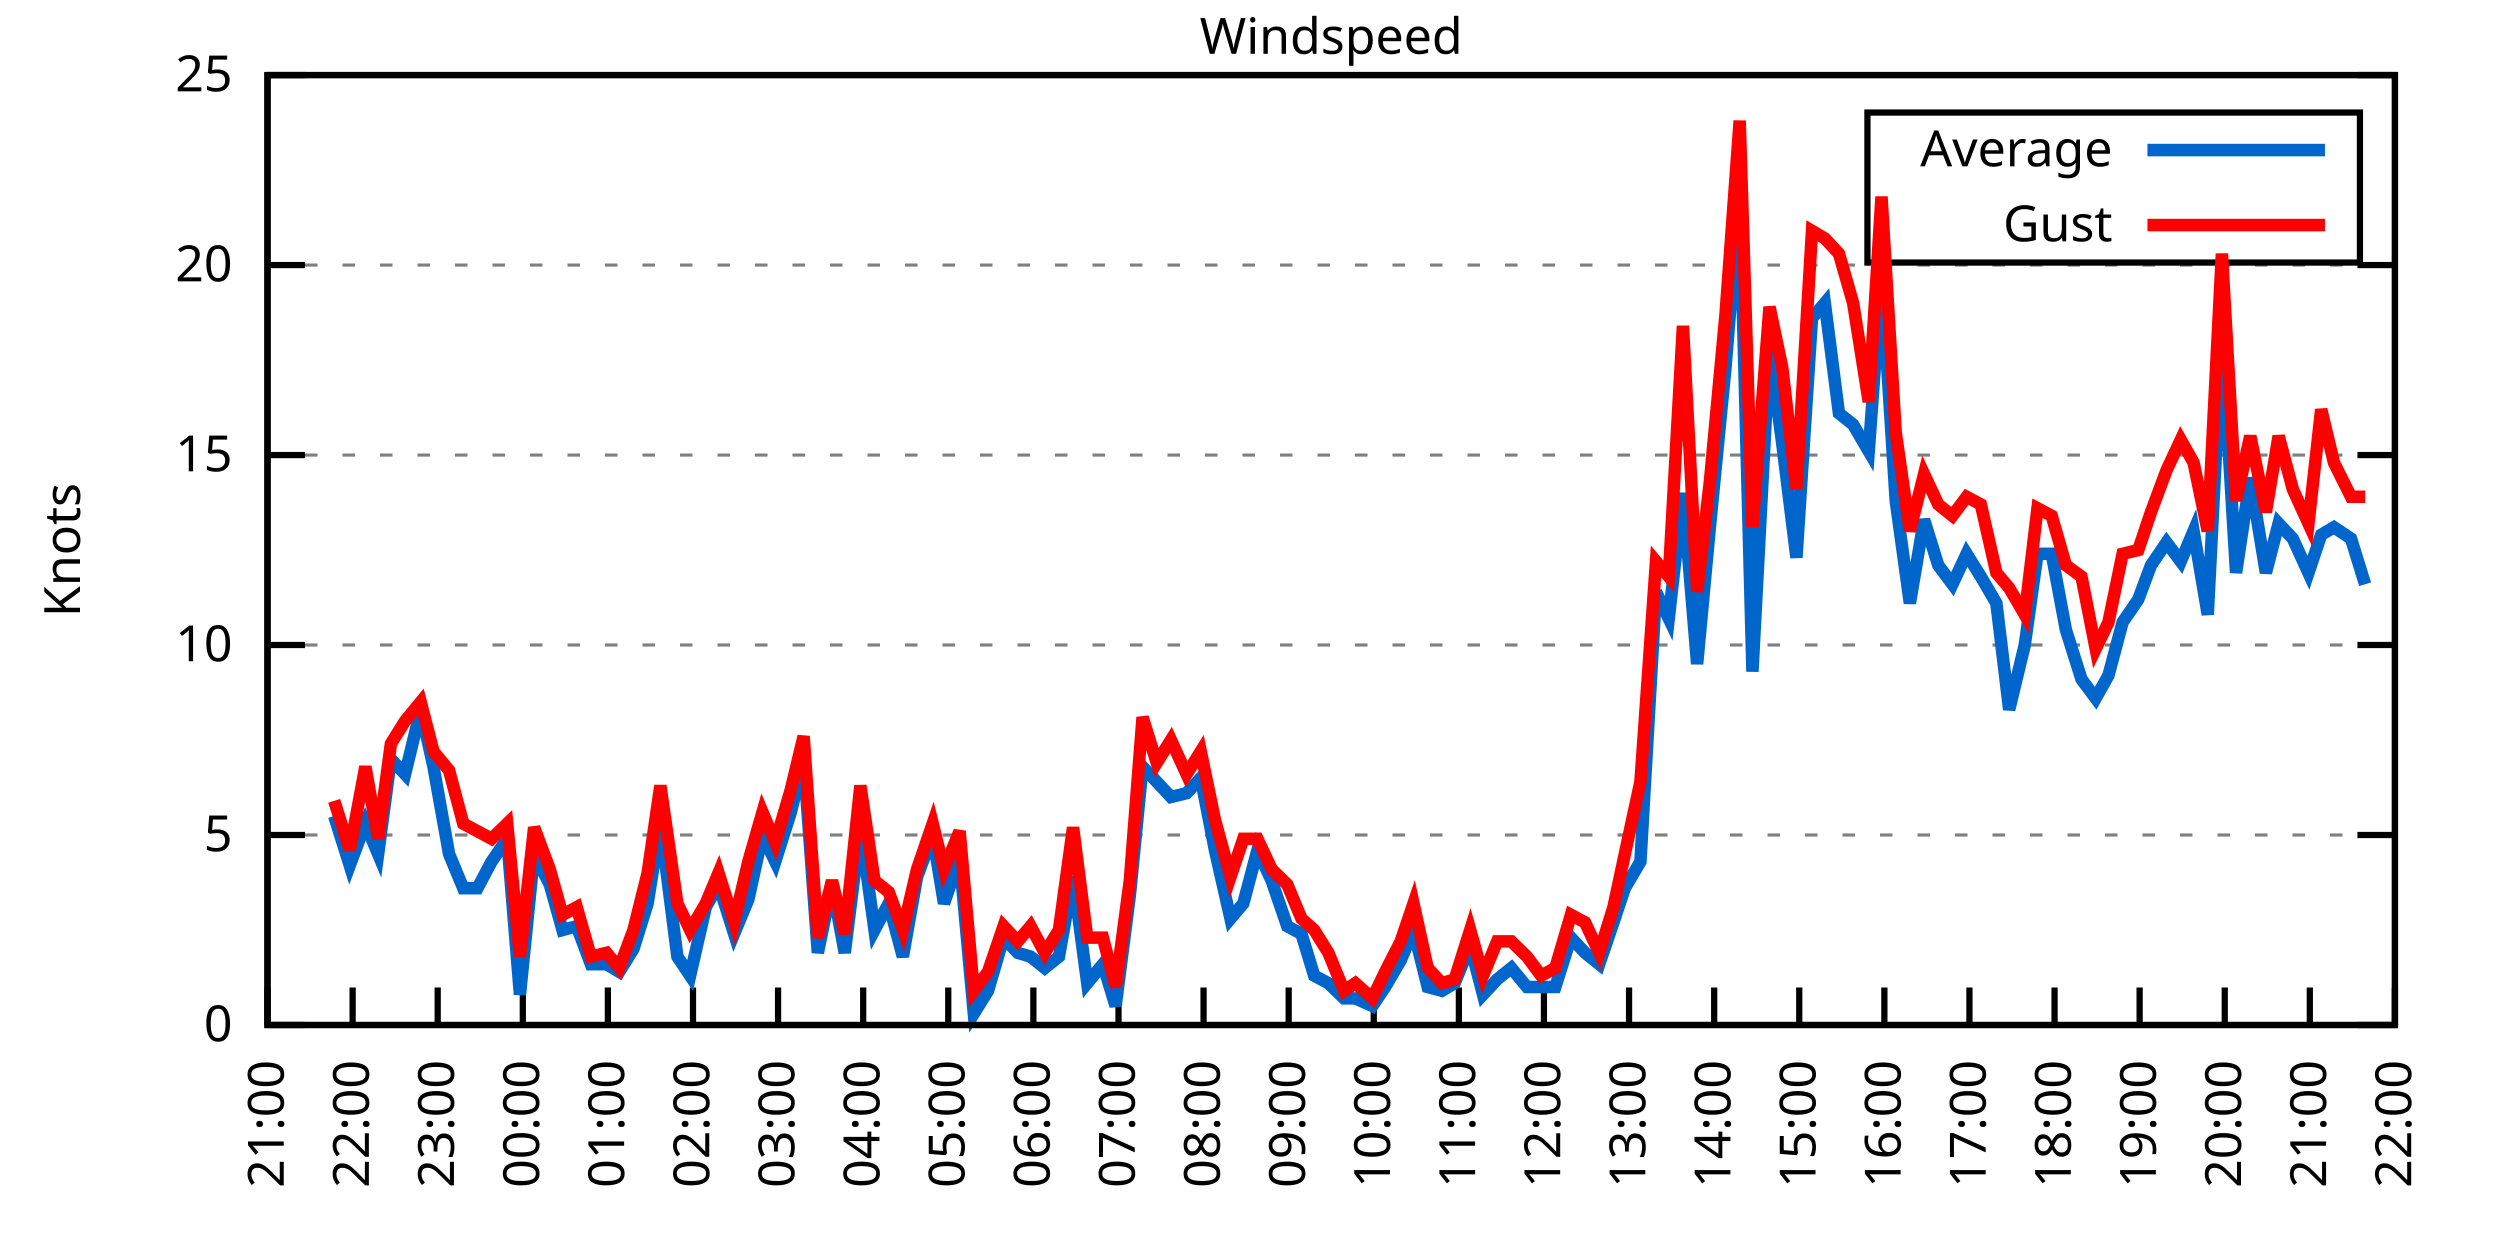
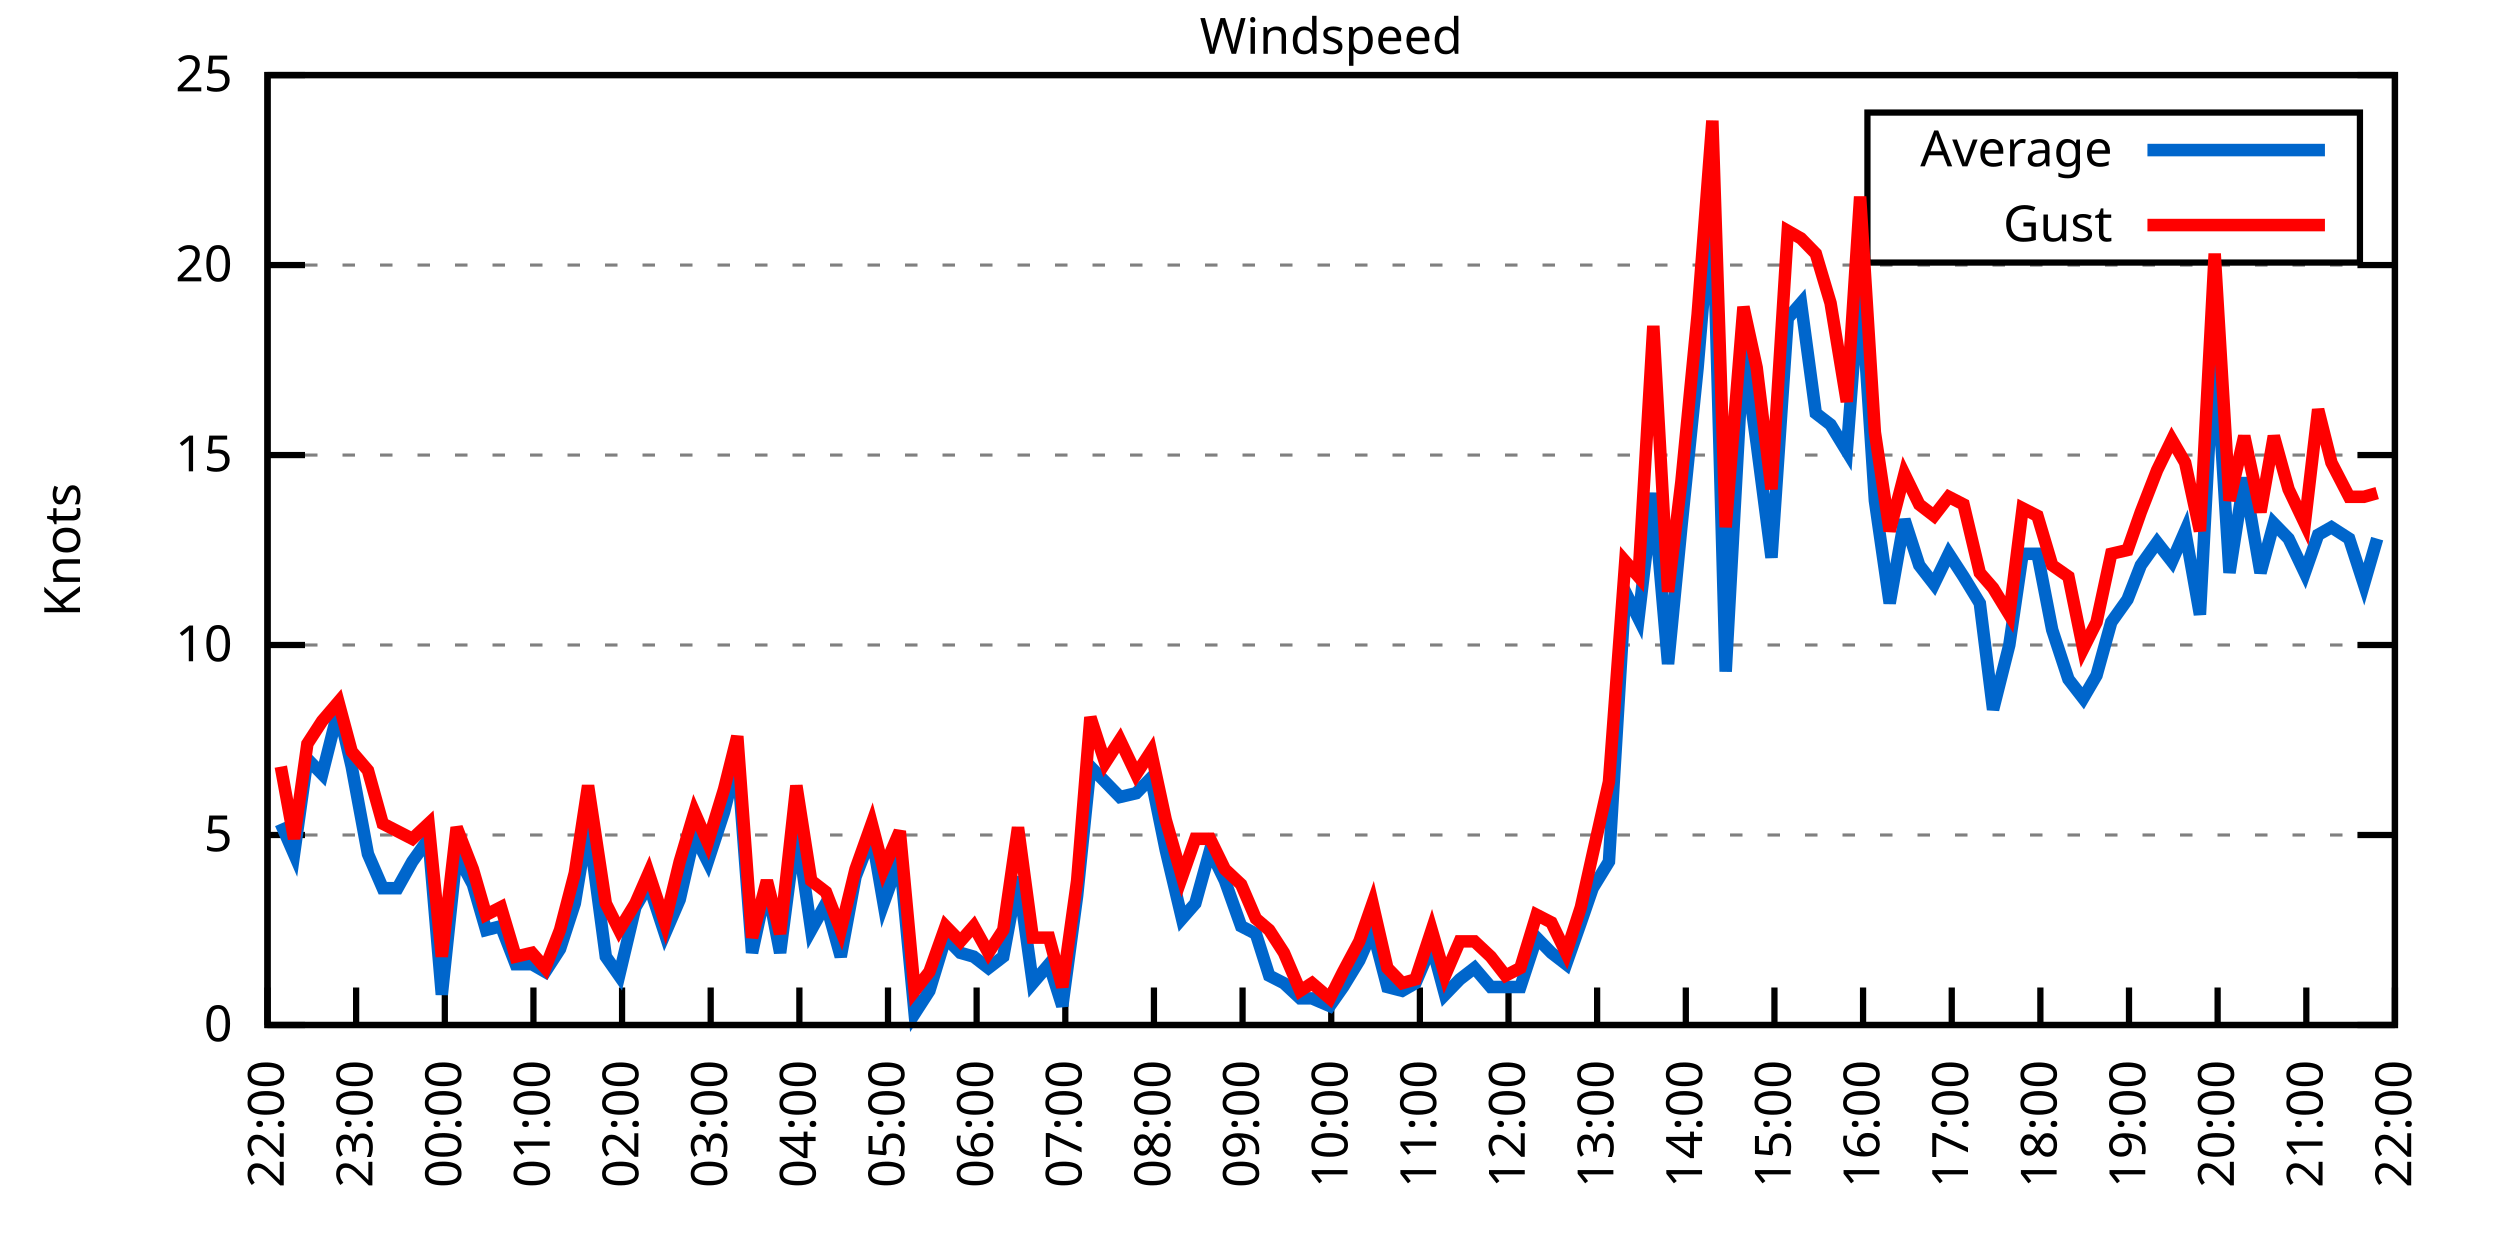
<svg xmlns="http://www.w3.org/2000/svg" xmlns:xlink="http://www.w3.org/1999/xlink" width="400" height="200" viewBox="0 0 400 200">
  <g id="gnuplot_canvas">
    <rect x="0" y="0" width="400" height="200" fill="none" />
    <defs>
      <circle id="gpDot" r="0.5" stroke-width="0.5" stroke="currentColor" />
      <path id="gpPt0" stroke-width="0.333" stroke="currentColor" d="M-1,0 h2 M0,-1 v2" />
      <path id="gpPt1" stroke-width="0.333" stroke="currentColor" d="M-1,-1 L1,1 M1,-1 L-1,1" />
      <path id="gpPt2" stroke-width="0.333" stroke="currentColor" d="M-1,0 L1,0 M0,-1 L0,1 M-1,-1 L1,1 M-1,1 L1,-1" />
      <rect id="gpPt3" stroke-width="0.333" stroke="currentColor" x="-1" y="-1" width="2" height="2" />
      <rect id="gpPt4" stroke-width="0.333" stroke="currentColor" fill="currentColor" x="-1" y="-1" width="2" height="2" />
      <circle id="gpPt5" stroke-width="0.333" stroke="currentColor" cx="0" cy="0" r="1" />
      <use xlink:href="#gpPt5" id="gpPt6" fill="currentColor" stroke="none" />
      <path id="gpPt7" stroke-width="0.333" stroke="currentColor" d="M0,-1.33 L-1.33,0.67 L1.33,0.67 z" />
      <use xlink:href="#gpPt7" id="gpPt8" fill="currentColor" stroke="none" />
      <use xlink:href="#gpPt7" id="gpPt9" stroke="currentColor" transform="rotate(180)" />
      <use xlink:href="#gpPt9" id="gpPt10" fill="currentColor" stroke="none" />
      <use xlink:href="#gpPt3" id="gpPt11" stroke="currentColor" transform="rotate(45)" />
      <use xlink:href="#gpPt11" id="gpPt12" fill="currentColor" stroke="none" />
      <path id="gpPt13" stroke-width="0.333" stroke="currentColor" d="M0,1.330 L1.265,0.411 L0.782,-1.067 L-0.782,-1.076 L-1.265,0.411 z" />
      <use xlink:href="#gpPt13" id="gpPt14" fill="currentColor" stroke="none" />
      <filter id="textbox" filterUnits="objectBoundingBox" x="0" y="0" height="1" width="1">
        <feFlood flood-color="white" flood-opacity="1" result="bgnd" />
        <feComposite in="SourceGraphic" in2="bgnd" operator="atop" />
      </filter>
      <filter id="greybox" filterUnits="objectBoundingBox" x="0" y="0" height="1" width="1">
        <feFlood flood-color="lightgrey" flood-opacity="1" result="grey" />
        <feComposite in="SourceGraphic" in2="grey" operator="atop" />
      </filter>
    </defs>
    <g fill="none" color="white" stroke="currentColor" stroke-width="1.00" stroke-linecap="butt" stroke-linejoin="miter">
</g>
    <g fill="none" color="black" stroke="currentColor" stroke-width="1.00" stroke-linecap="butt" stroke-linejoin="miter">
      <g stroke="none" shape-rendering="crispEdges">
        <polygon fill="rgb(255, 255, 255)" points="42.80,164.00 383.18,164.00 383.18,12.02 42.80,12.02 " />
      </g>
    </g>
    <g fill="none" color="black" stroke="currentColor" stroke-width="1.00" stroke-linecap="butt" stroke-linejoin="miter">
</g>
    <g fill="none" color="black" stroke="black" stroke-width="0.50" stroke-linecap="butt" stroke-linejoin="miter">
</g>
    <g fill="none" color="gray" stroke="currentColor" stroke-width="0.50" stroke-linecap="butt" stroke-linejoin="miter">
      <path stroke="gray" stroke-dasharray="2,4" class="gridline" d="M42.80,164.00 L383.19,164.00  " />
    </g>
    <g fill="none" color="gray" stroke="gray" stroke-width="1.00" stroke-linecap="butt" stroke-linejoin="miter">
</g>
    <g fill="none" color="black" stroke="currentColor" stroke-width="1.00" stroke-linecap="butt" stroke-linejoin="miter">
      <path stroke="black" d="M42.80,164.00 L48.80,164.00 M383.19,164.00 L377.19,164.00  " />
      <g transform="translate(37.20,166.60)" stroke="none" fill="black" font-family="Sans" font-size="8.00" text-anchor="end">
        <text>
          <tspan font-family="Sans"> 0</tspan>
        </text>
      </g>
    </g>
    <g fill="none" color="black" stroke="currentColor" stroke-width="1.00" stroke-linecap="butt" stroke-linejoin="miter">
</g>
    <g fill="none" color="black" stroke="black" stroke-width="0.50" stroke-linecap="butt" stroke-linejoin="miter">
</g>
    <g fill="none" color="gray" stroke="currentColor" stroke-width="0.50" stroke-linecap="butt" stroke-linejoin="miter">
      <path stroke="gray" stroke-dasharray="2,4" class="gridline" d="M42.80,133.60 L383.19,133.60  " />
    </g>
    <g fill="none" color="gray" stroke="gray" stroke-width="1.00" stroke-linecap="butt" stroke-linejoin="miter">
</g>
    <g fill="none" color="black" stroke="currentColor" stroke-width="1.00" stroke-linecap="butt" stroke-linejoin="miter">
      <path stroke="black" d="M42.80,133.60 L48.80,133.60 M383.19,133.60 L377.19,133.60  " />
      <g transform="translate(37.20,136.20)" stroke="none" fill="black" font-family="Sans" font-size="8.00" text-anchor="end">
        <text>
          <tspan font-family="Sans"> 5</tspan>
        </text>
      </g>
    </g>
    <g fill="none" color="black" stroke="currentColor" stroke-width="1.00" stroke-linecap="butt" stroke-linejoin="miter">
</g>
    <g fill="none" color="black" stroke="black" stroke-width="0.50" stroke-linecap="butt" stroke-linejoin="miter">
</g>
    <g fill="none" color="gray" stroke="currentColor" stroke-width="0.50" stroke-linecap="butt" stroke-linejoin="miter">
      <path stroke="gray" stroke-dasharray="2,4" class="gridline" d="M42.80,103.20 L383.19,103.20  " />
    </g>
    <g fill="none" color="gray" stroke="gray" stroke-width="1.00" stroke-linecap="butt" stroke-linejoin="miter">
</g>
    <g fill="none" color="black" stroke="currentColor" stroke-width="1.00" stroke-linecap="butt" stroke-linejoin="miter">
      <path stroke="black" d="M42.80,103.20 L48.80,103.20 M383.19,103.20 L377.19,103.20  " />
      <g transform="translate(37.20,105.80)" stroke="none" fill="black" font-family="Sans" font-size="8.00" text-anchor="end">
        <text>
          <tspan font-family="Sans"> 10</tspan>
        </text>
      </g>
    </g>
    <g fill="none" color="black" stroke="currentColor" stroke-width="1.00" stroke-linecap="butt" stroke-linejoin="miter">
</g>
    <g fill="none" color="black" stroke="black" stroke-width="0.50" stroke-linecap="butt" stroke-linejoin="miter">
</g>
    <g fill="none" color="gray" stroke="currentColor" stroke-width="0.50" stroke-linecap="butt" stroke-linejoin="miter">
      <path stroke="gray" stroke-dasharray="2,4" class="gridline" d="M42.80,72.81 L383.19,72.81  " />
    </g>
    <g fill="none" color="gray" stroke="gray" stroke-width="1.00" stroke-linecap="butt" stroke-linejoin="miter">
</g>
    <g fill="none" color="black" stroke="currentColor" stroke-width="1.00" stroke-linecap="butt" stroke-linejoin="miter">
      <path stroke="black" d="M42.80,72.81 L48.80,72.81 M383.19,72.81 L377.19,72.81  " />
      <g transform="translate(37.20,75.41)" stroke="none" fill="black" font-family="Sans" font-size="8.00" text-anchor="end">
        <text>
          <tspan font-family="Sans"> 15</tspan>
        </text>
      </g>
    </g>
    <g fill="none" color="black" stroke="currentColor" stroke-width="1.00" stroke-linecap="butt" stroke-linejoin="miter">
</g>
    <g fill="none" color="black" stroke="black" stroke-width="0.50" stroke-linecap="butt" stroke-linejoin="miter">
</g>
    <g fill="none" color="gray" stroke="currentColor" stroke-width="0.50" stroke-linecap="butt" stroke-linejoin="miter">
      <path stroke="gray" stroke-dasharray="2,4" class="gridline" d="M42.80,42.41 L383.19,42.41  " />
    </g>
    <g fill="none" color="gray" stroke="gray" stroke-width="1.00" stroke-linecap="butt" stroke-linejoin="miter">
</g>
    <g fill="none" color="black" stroke="currentColor" stroke-width="1.00" stroke-linecap="butt" stroke-linejoin="miter">
      <path stroke="black" d="M42.80,42.41 L48.80,42.41 M383.19,42.41 L377.19,42.41  " />
      <g transform="translate(37.20,45.01)" stroke="none" fill="black" font-family="Sans" font-size="8.00" text-anchor="end">
        <text>
          <tspan font-family="Sans"> 20</tspan>
        </text>
      </g>
    </g>
    <g fill="none" color="black" stroke="currentColor" stroke-width="1.00" stroke-linecap="butt" stroke-linejoin="miter">
</g>
    <g fill="none" color="black" stroke="black" stroke-width="0.50" stroke-linecap="butt" stroke-linejoin="miter">
</g>
    <g fill="none" color="gray" stroke="currentColor" stroke-width="0.50" stroke-linecap="butt" stroke-linejoin="miter">
      <path stroke="gray" stroke-dasharray="2,4" class="gridline" d="M42.80,12.01 L383.19,12.01  " />
    </g>
    <g fill="none" color="gray" stroke="gray" stroke-width="1.00" stroke-linecap="butt" stroke-linejoin="miter">
</g>
    <g fill="none" color="black" stroke="currentColor" stroke-width="1.00" stroke-linecap="butt" stroke-linejoin="miter">
      <path stroke="black" d="M42.80,12.01 L48.80,12.01 M383.19,12.01 L377.19,12.01  " />
      <g transform="translate(37.20,14.61)" stroke="none" fill="black" font-family="Sans" font-size="8.00" text-anchor="end">
        <text>
          <tspan font-family="Sans"> 25</tspan>
        </text>
      </g>
    </g>
    <g fill="none" color="black" stroke="currentColor" stroke-width="1.00" stroke-linecap="butt" stroke-linejoin="miter">
      <path stroke="black" d="M42.80,164.00 L42.80,158.00  " />
      <g transform="translate(45.40,169.60) rotate(270.00)" stroke="none" fill="black" font-family="Sans" font-size="8.00" text-anchor="end">
        <text>
-           <tspan font-family="Sans">21:00</tspan>
-         </text>
-       </g>
-     </g>
-     <g fill="none" color="black" stroke="currentColor" stroke-width="1.00" stroke-linecap="butt" stroke-linejoin="miter">
-       <path stroke="black" d="M56.42,164.00 L56.42,158.00  " />
-       <g transform="translate(59.02,169.60) rotate(270.00)" stroke="none" fill="black" font-family="Sans" font-size="8.00" text-anchor="end">
-         <text>
          <tspan font-family="Sans">22:00</tspan>
        </text>
      </g>
    </g>
    <g fill="none" color="black" stroke="currentColor" stroke-width="1.00" stroke-linecap="butt" stroke-linejoin="miter">
-       <path stroke="black" d="M70.03,164.00 L70.03,158.00  " />
-       <g transform="translate(72.63,169.60) rotate(270.00)" stroke="none" fill="black" font-family="Sans" font-size="8.00" text-anchor="end">
+       <path stroke="black" d="M56.98,164.00 L56.98,158.00  " />
+       <g transform="translate(59.58,169.60) rotate(270.00)" stroke="none" fill="black" font-family="Sans" font-size="8.00" text-anchor="end">
        <text>
          <tspan font-family="Sans">23:00</tspan>
        </text>
      </g>
    </g>
    <g fill="none" color="black" stroke="currentColor" stroke-width="1.00" stroke-linecap="butt" stroke-linejoin="miter">
-       <path stroke="black" d="M83.65,164.00 L83.65,158.00  " />
-       <g transform="translate(86.25,169.60) rotate(270.00)" stroke="none" fill="black" font-family="Sans" font-size="8.00" text-anchor="end">
+       <path stroke="black" d="M71.17,164.00 L71.17,158.00  " />
+       <g transform="translate(73.77,169.60) rotate(270.00)" stroke="none" fill="black" font-family="Sans" font-size="8.00" text-anchor="end">
        <text>
          <tspan font-family="Sans">00:00</tspan>
        </text>
      </g>
    </g>
    <g fill="none" color="black" stroke="currentColor" stroke-width="1.00" stroke-linecap="butt" stroke-linejoin="miter">
-       <path stroke="black" d="M97.26,164.00 L97.26,158.00  " />
-       <g transform="translate(99.86,169.60) rotate(270.00)" stroke="none" fill="black" font-family="Sans" font-size="8.00" text-anchor="end">
+       <path stroke="black" d="M85.35,164.00 L85.35,158.00  " />
+       <g transform="translate(87.95,169.60) rotate(270.00)" stroke="none" fill="black" font-family="Sans" font-size="8.00" text-anchor="end">
        <text>
          <tspan font-family="Sans">01:00</tspan>
        </text>
      </g>
    </g>
    <g fill="none" color="black" stroke="currentColor" stroke-width="1.00" stroke-linecap="butt" stroke-linejoin="miter">
-       <path stroke="black" d="M110.88,164.00 L110.88,158.00  " />
-       <g transform="translate(113.48,169.60) rotate(270.00)" stroke="none" fill="black" font-family="Sans" font-size="8.00" text-anchor="end">
+       <path stroke="black" d="M99.53,164.00 L99.53,158.00  " />
+       <g transform="translate(102.13,169.60) rotate(270.00)" stroke="none" fill="black" font-family="Sans" font-size="8.00" text-anchor="end">
        <text>
          <tspan font-family="Sans">02:00</tspan>
        </text>
      </g>
    </g>
    <g fill="none" color="black" stroke="currentColor" stroke-width="1.00" stroke-linecap="butt" stroke-linejoin="miter">
-       <path stroke="black" d="M124.49,164.00 L124.49,158.00  " />
-       <g transform="translate(127.09,169.60) rotate(270.00)" stroke="none" fill="black" font-family="Sans" font-size="8.00" text-anchor="end">
+       <path stroke="black" d="M113.71,164.00 L113.71,158.00  " />
+       <g transform="translate(116.31,169.60) rotate(270.00)" stroke="none" fill="black" font-family="Sans" font-size="8.00" text-anchor="end">
        <text>
          <tspan font-family="Sans">03:00</tspan>
        </text>
      </g>
    </g>
    <g fill="none" color="black" stroke="currentColor" stroke-width="1.00" stroke-linecap="butt" stroke-linejoin="miter">
-       <path stroke="black" d="M138.11,164.00 L138.11,158.00  " />
-       <g transform="translate(140.71,169.60) rotate(270.00)" stroke="none" fill="black" font-family="Sans" font-size="8.00" text-anchor="end">
+       <path stroke="black" d="M127.90,164.00 L127.90,158.00  " />
+       <g transform="translate(130.50,169.60) rotate(270.00)" stroke="none" fill="black" font-family="Sans" font-size="8.00" text-anchor="end">
        <text>
          <tspan font-family="Sans">04:00</tspan>
        </text>
      </g>
    </g>
    <g fill="none" color="black" stroke="currentColor" stroke-width="1.00" stroke-linecap="butt" stroke-linejoin="miter">
-       <path stroke="black" d="M151.72,164.00 L151.72,158.00  " />
-       <g transform="translate(154.32,169.60) rotate(270.00)" stroke="none" fill="black" font-family="Sans" font-size="8.00" text-anchor="end">
+       <path stroke="black" d="M142.08,164.00 L142.08,158.00  " />
+       <g transform="translate(144.68,169.60) rotate(270.00)" stroke="none" fill="black" font-family="Sans" font-size="8.00" text-anchor="end">
        <text>
          <tspan font-family="Sans">05:00</tspan>
        </text>
      </g>
    </g>
    <g fill="none" color="black" stroke="currentColor" stroke-width="1.00" stroke-linecap="butt" stroke-linejoin="miter">
-       <path stroke="black" d="M165.34,164.00 L165.34,158.00  " />
-       <g transform="translate(167.94,169.60) rotate(270.00)" stroke="none" fill="black" font-family="Sans" font-size="8.00" text-anchor="end">
+       <path stroke="black" d="M156.26,164.00 L156.26,158.00  " />
+       <g transform="translate(158.86,169.60) rotate(270.00)" stroke="none" fill="black" font-family="Sans" font-size="8.00" text-anchor="end">
        <text>
          <tspan font-family="Sans">06:00</tspan>
        </text>
      </g>
    </g>
    <g fill="none" color="black" stroke="currentColor" stroke-width="1.00" stroke-linecap="butt" stroke-linejoin="miter">
-       <path stroke="black" d="M178.96,164.00 L178.96,158.00  " />
-       <g transform="translate(181.56,169.60) rotate(270.00)" stroke="none" fill="black" font-family="Sans" font-size="8.00" text-anchor="end">
+       <path stroke="black" d="M170.45,164.00 L170.45,158.00  " />
+       <g transform="translate(173.05,169.60) rotate(270.00)" stroke="none" fill="black" font-family="Sans" font-size="8.00" text-anchor="end">
        <text>
          <tspan font-family="Sans">07:00</tspan>
        </text>
      </g>
    </g>
    <g fill="none" color="black" stroke="currentColor" stroke-width="1.00" stroke-linecap="butt" stroke-linejoin="miter">
-       <path stroke="black" d="M192.57,164.00 L192.57,158.00  " />
-       <g transform="translate(195.17,169.60) rotate(270.00)" stroke="none" fill="black" font-family="Sans" font-size="8.00" text-anchor="end">
+       <path stroke="black" d="M184.63,164.00 L184.63,158.00  " />
+       <g transform="translate(187.23,169.60) rotate(270.00)" stroke="none" fill="black" font-family="Sans" font-size="8.00" text-anchor="end">
        <text>
          <tspan font-family="Sans">08:00</tspan>
        </text>
      </g>
    </g>
    <g fill="none" color="black" stroke="currentColor" stroke-width="1.00" stroke-linecap="butt" stroke-linejoin="miter">
-       <path stroke="black" d="M206.19,164.00 L206.19,158.00  " />
-       <g transform="translate(208.79,169.60) rotate(270.00)" stroke="none" fill="black" font-family="Sans" font-size="8.00" text-anchor="end">
+       <path stroke="black" d="M198.81,164.00 L198.81,158.00  " />
+       <g transform="translate(201.41,169.60) rotate(270.00)" stroke="none" fill="black" font-family="Sans" font-size="8.00" text-anchor="end">
        <text>
          <tspan font-family="Sans">09:00</tspan>
        </text>
      </g>
    </g>
    <g fill="none" color="black" stroke="currentColor" stroke-width="1.00" stroke-linecap="butt" stroke-linejoin="miter">
-       <path stroke="black" d="M219.80,164.00 L219.80,158.00  " />
-       <g transform="translate(222.40,169.60) rotate(270.00)" stroke="none" fill="black" font-family="Sans" font-size="8.00" text-anchor="end">
+       <path stroke="black" d="M213.00,164.00 L213.00,158.00  " />
+       <g transform="translate(215.60,169.60) rotate(270.00)" stroke="none" fill="black" font-family="Sans" font-size="8.00" text-anchor="end">
        <text>
          <tspan font-family="Sans">10:00</tspan>
        </text>
      </g>
    </g>
    <g fill="none" color="black" stroke="currentColor" stroke-width="1.00" stroke-linecap="butt" stroke-linejoin="miter">
-       <path stroke="black" d="M233.42,164.00 L233.42,158.00  " />
-       <g transform="translate(236.02,169.60) rotate(270.00)" stroke="none" fill="black" font-family="Sans" font-size="8.00" text-anchor="end">
+       <path stroke="black" d="M227.18,164.00 L227.18,158.00  " />
+       <g transform="translate(229.78,169.60) rotate(270.00)" stroke="none" fill="black" font-family="Sans" font-size="8.00" text-anchor="end">
        <text>
          <tspan font-family="Sans">11:00</tspan>
        </text>
      </g>
    </g>
    <g fill="none" color="black" stroke="currentColor" stroke-width="1.00" stroke-linecap="butt" stroke-linejoin="miter">
-       <path stroke="black" d="M247.03,164.00 L247.03,158.00  " />
-       <g transform="translate(249.63,169.60) rotate(270.00)" stroke="none" fill="black" font-family="Sans" font-size="8.00" text-anchor="end">
+       <path stroke="black" d="M241.36,164.00 L241.36,158.00  " />
+       <g transform="translate(243.96,169.60) rotate(270.00)" stroke="none" fill="black" font-family="Sans" font-size="8.00" text-anchor="end">
        <text>
          <tspan font-family="Sans">12:00</tspan>
        </text>
      </g>
    </g>
    <g fill="none" color="black" stroke="currentColor" stroke-width="1.00" stroke-linecap="butt" stroke-linejoin="miter">
-       <path stroke="black" d="M260.65,164.00 L260.65,158.00  " />
-       <g transform="translate(263.25,169.60) rotate(270.00)" stroke="none" fill="black" font-family="Sans" font-size="8.00" text-anchor="end">
+       <path stroke="black" d="M255.54,164.00 L255.54,158.00  " />
+       <g transform="translate(258.14,169.60) rotate(270.00)" stroke="none" fill="black" font-family="Sans" font-size="8.00" text-anchor="end">
        <text>
          <tspan font-family="Sans">13:00</tspan>
        </text>
      </g>
    </g>
    <g fill="none" color="black" stroke="currentColor" stroke-width="1.00" stroke-linecap="butt" stroke-linejoin="miter">
-       <path stroke="black" d="M274.27,164.00 L274.27,158.00  " />
-       <g transform="translate(276.87,169.60) rotate(270.00)" stroke="none" fill="black" font-family="Sans" font-size="8.00" text-anchor="end">
+       <path stroke="black" d="M269.73,164.00 L269.73,158.00  " />
+       <g transform="translate(272.33,169.60) rotate(270.00)" stroke="none" fill="black" font-family="Sans" font-size="8.00" text-anchor="end">
        <text>
          <tspan font-family="Sans">14:00</tspan>
        </text>
      </g>
    </g>
    <g fill="none" color="black" stroke="currentColor" stroke-width="1.00" stroke-linecap="butt" stroke-linejoin="miter">
-       <path stroke="black" d="M287.88,164.00 L287.88,158.00  " />
-       <g transform="translate(290.48,169.60) rotate(270.00)" stroke="none" fill="black" font-family="Sans" font-size="8.00" text-anchor="end">
+       <path stroke="black" d="M283.91,164.00 L283.91,158.00  " />
+       <g transform="translate(286.51,169.60) rotate(270.00)" stroke="none" fill="black" font-family="Sans" font-size="8.00" text-anchor="end">
        <text>
          <tspan font-family="Sans">15:00</tspan>
        </text>
      </g>
    </g>
    <g fill="none" color="black" stroke="currentColor" stroke-width="1.00" stroke-linecap="butt" stroke-linejoin="miter">
-       <path stroke="black" d="M301.50,164.00 L301.50,158.00  " />
-       <g transform="translate(304.10,169.60) rotate(270.00)" stroke="none" fill="black" font-family="Sans" font-size="8.00" text-anchor="end">
+       <path stroke="black" d="M298.09,164.00 L298.09,158.00  " />
+       <g transform="translate(300.69,169.60) rotate(270.00)" stroke="none" fill="black" font-family="Sans" font-size="8.00" text-anchor="end">
        <text>
          <tspan font-family="Sans">16:00</tspan>
        </text>
      </g>
    </g>
    <g fill="none" color="black" stroke="currentColor" stroke-width="1.00" stroke-linecap="butt" stroke-linejoin="miter">
-       <path stroke="black" d="M315.11,164.00 L315.11,158.00  " />
-       <g transform="translate(317.71,169.60) rotate(270.00)" stroke="none" fill="black" font-family="Sans" font-size="8.00" text-anchor="end">
+       <path stroke="black" d="M312.28,164.00 L312.28,158.00  " />
+       <g transform="translate(314.88,169.60) rotate(270.00)" stroke="none" fill="black" font-family="Sans" font-size="8.00" text-anchor="end">
        <text>
          <tspan font-family="Sans">17:00</tspan>
        </text>
      </g>
    </g>
    <g fill="none" color="black" stroke="currentColor" stroke-width="1.00" stroke-linecap="butt" stroke-linejoin="miter">
-       <path stroke="black" d="M328.73,164.00 L328.73,158.00  " />
-       <g transform="translate(331.33,169.60) rotate(270.00)" stroke="none" fill="black" font-family="Sans" font-size="8.00" text-anchor="end">
+       <path stroke="black" d="M326.46,164.00 L326.46,158.00  " />
+       <g transform="translate(329.06,169.60) rotate(270.00)" stroke="none" fill="black" font-family="Sans" font-size="8.00" text-anchor="end">
        <text>
          <tspan font-family="Sans">18:00</tspan>
        </text>
      </g>
    </g>
    <g fill="none" color="black" stroke="currentColor" stroke-width="1.00" stroke-linecap="butt" stroke-linejoin="miter">
-       <path stroke="black" d="M342.34,164.00 L342.34,158.00  " />
-       <g transform="translate(344.94,169.60) rotate(270.00)" stroke="none" fill="black" font-family="Sans" font-size="8.00" text-anchor="end">
+       <path stroke="black" d="M340.64,164.00 L340.64,158.00  " />
+       <g transform="translate(343.24,169.60) rotate(270.00)" stroke="none" fill="black" font-family="Sans" font-size="8.00" text-anchor="end">
        <text>
          <tspan font-family="Sans">19:00</tspan>
        </text>
      </g>
    </g>
    <g fill="none" color="black" stroke="currentColor" stroke-width="1.00" stroke-linecap="butt" stroke-linejoin="miter">
-       <path stroke="black" d="M355.96,164.00 L355.96,158.00  " />
-       <g transform="translate(358.56,169.60) rotate(270.00)" stroke="none" fill="black" font-family="Sans" font-size="8.00" text-anchor="end">
+       <path stroke="black" d="M354.82,164.00 L354.82,158.00  " />
+       <g transform="translate(357.42,169.60) rotate(270.00)" stroke="none" fill="black" font-family="Sans" font-size="8.00" text-anchor="end">
        <text>
          <tspan font-family="Sans">20:00</tspan>
        </text>
      </g>
    </g>
    <g fill="none" color="black" stroke="currentColor" stroke-width="1.00" stroke-linecap="butt" stroke-linejoin="miter">
-       <path stroke="black" d="M369.57,164.00 L369.57,158.00  " />
-       <g transform="translate(372.17,169.60) rotate(270.00)" stroke="none" fill="black" font-family="Sans" font-size="8.00" text-anchor="end">
+       <path stroke="black" d="M369.01,164.00 L369.01,158.00  " />
+       <g transform="translate(371.61,169.60) rotate(270.00)" stroke="none" fill="black" font-family="Sans" font-size="8.00" text-anchor="end">
        <text>
          <tspan font-family="Sans">21:00</tspan>
        </text>
      </g>
    </g>
    <g fill="none" color="black" stroke="currentColor" stroke-width="1.00" stroke-linecap="butt" stroke-linejoin="miter">
      <path stroke="black" d="M383.19,164.00 L383.19,158.00  " />
      <g transform="translate(385.79,169.60) rotate(270.00)" stroke="none" fill="black" font-family="Sans" font-size="8.00" text-anchor="end">
        <text>
          <tspan font-family="Sans">22:00</tspan>
        </text>
      </g>
    </g>
    <g fill="none" color="black" stroke="currentColor" stroke-width="1.00" stroke-linecap="butt" stroke-linejoin="miter">
</g>
    <g fill="none" color="black" stroke="currentColor" stroke-width="1.00" stroke-linecap="butt" stroke-linejoin="miter">
      <path stroke="black" d="M42.80,12.01 L42.80,164.00 L383.19,164.00 L383.19,12.01 L42.80,12.01 Z  " />
    </g>
    <g fill="none" color="black" stroke="currentColor" stroke-width="1.00" stroke-linecap="butt" stroke-linejoin="miter">
</g>
    <g fill="none" color="black" stroke="currentColor" stroke-width="1.00" stroke-linecap="butt" stroke-linejoin="miter">
      <path stroke="black" d="M298.79,42.01 L298.79,18.01 L377.59,18.01 L377.59,42.01 L298.79,42.01 Z  " />
    </g>
    <g id="Windspeed_plot_1">
      <g fill="none" color="white" stroke="black" stroke-width="2.00" stroke-linecap="butt" stroke-linejoin="miter">
</g>
      <g fill="none" color="black" stroke="currentColor" stroke-width="2.00" stroke-linecap="butt" stroke-linejoin="miter">
        <g transform="translate(337.99,26.61)" stroke="none" fill="black" font-family="Sans" font-size="8.00" text-anchor="end">
          <text>
            <tspan font-family="Sans">Average</tspan>
          </text>
        </g>
      </g>
      <g fill="none" color="black" stroke="currentColor" stroke-width="2.00" stroke-linecap="butt" stroke-linejoin="miter">
-         <path stroke="rgb(  0, 102, 204)" d="M343.59,24.01 L371.99,24.01 M53.47,130.56 L55.96,138.47 L58.46,131.78 L60.50,136.64 L62.54,121.44 L64.81,123.87   L67.31,113.54 L69.35,122.66 L71.85,136.64 L74.12,142.11 L76.39,142.11 L78.65,137.86 L81.15,134.21 L83.19,159.14   L85.46,136.64 L87.96,141.51 L90.00,148.80 L92.27,148.19 L94.54,154.27 L97.04,154.27 L99.08,155.49 L101.35,151.84   L103.62,144.55 L105.66,131.78 L108.38,153.06 L110.42,156.10 L112.92,145.15 L114.96,141.51 L117.46,149.41 L119.73,143.94   L122.00,133.60 L124.04,137.86 L126.54,129.95 L128.58,121.44 L130.85,152.45 L133.12,141.51 L135.16,152.45 L137.66,132.39   L139.92,148.80 L142.19,144.55 L144.46,153.06 L146.73,140.29 L149.23,133.60 L151.04,144.55 L153.54,137.25 L155.81,162.18   L158.08,158.53 L160.57,150.02 L162.84,152.45 L164.89,153.06 L167.16,154.88 L169.43,153.06 L171.69,140.29 L173.96,157.31   L176.46,154.27 L178.50,160.96 L180.77,143.33 L182.81,122.66 L185.08,125.09 L187.35,127.52 L189.85,126.91 L192.12,124.48   L194.39,136.03 L196.88,146.98 L198.93,144.55 L201.19,136.03 L203.46,140.90 L205.96,148.19 L208.23,149.41 L210.27,156.10   L212.54,157.31 L215.04,159.74 L216.85,159.74 L219.58,160.96 L221.62,157.92 L224.11,153.66 L226.16,148.80 L228.43,157.92   L230.70,158.53 L232.74,157.31 L235.23,151.23 L237.28,159.14 L239.55,156.70 L241.81,154.88 L244.31,157.92 L246.58,157.92   L248.85,157.92 L251.35,150.02 L253.61,152.45 L255.88,154.27 L258.15,147.59 L259.97,142.11 L262.47,137.86 L264.96,94.69   L267.00,98.95 L269.27,78.89 L271.54,106.24 L273.58,84.36 L276.08,58.82 L278.35,30.86 L280.39,107.46 L283.12,55.78   L285.16,70.98 L287.43,89.22 L289.92,50.92 L291.97,48.49 L294.23,66.12 L296.50,67.94 L299.00,72.20 L301.04,44.23   L303.31,80.10 L305.58,96.52 L307.85,83.14 L310.12,90.44 L312.39,93.48 L314.66,88.61 L316.93,92.26 L319.42,96.52   L321.47,113.54 L323.96,103.20 L326.00,88.61 L328.27,88.61 L330.54,100.77 L333.04,108.68 L335.31,111.72 L337.35,108.07   L339.62,99.56 L342.12,95.91 L344.16,90.44 L346.65,86.79 L348.92,89.83 L350.97,84.97 L353.24,98.34 L355.50,53.96   L357.77,91.65 L360.04,76.45 L362.54,91.65 L364.58,83.75 L366.85,86.18 L369.35,91.65 L371.39,85.57 L373.43,84.36   L376.16,86.18 L378.42,93.48  " />
+         <path stroke="rgb(  0, 102, 204)" d="M343.59,24.01 L371.99,24.01 M44.93,131.78 L47.05,136.64 L49.18,121.44 L51.55,123.87 L54.15,113.54 L56.27,122.66   L58.87,136.64 L61.24,142.11 L63.60,142.11 L65.97,137.86 L68.57,134.21 L70.69,159.14 L73.06,136.64 L75.66,141.51   L77.78,148.80 L80.15,148.19 L82.51,154.27 L85.11,154.27 L87.24,155.49 L89.60,151.84 L91.97,144.55 L94.09,131.78   L96.93,153.06 L99.06,156.10 L101.66,145.15 L103.79,141.51 L106.39,149.41 L108.75,143.94 L111.11,133.60 L113.24,137.86   L115.84,129.95 L117.97,121.44 L120.33,152.45 L122.70,141.51 L124.82,152.45 L127.42,132.39 L129.79,148.80 L132.15,144.55   L134.52,153.06 L136.88,140.29 L139.48,133.60 L141.37,144.55 L143.97,137.25 L146.34,162.18 L148.70,158.53 L151.30,150.02   L153.66,152.45 L155.79,153.06 L158.15,154.88 L160.52,153.06 L162.88,140.29 L165.25,157.31 L167.85,154.27 L169.97,160.96   L172.34,143.33 L174.46,122.66 L176.83,125.09 L179.19,127.52 L181.79,126.91 L184.16,124.48 L186.52,136.03 L189.12,146.98   L191.25,144.55 L193.61,136.03 L195.98,140.90 L198.58,148.19 L200.94,149.41 L203.07,156.10 L205.43,157.31 L208.03,159.74   L209.92,159.74 L212.76,160.96 L214.89,157.92 L217.49,153.66 L219.61,148.80 L221.98,157.92 L224.34,158.53 L226.47,157.31   L229.07,151.23 L231.20,159.14 L233.56,156.70 L235.92,154.88 L238.52,157.92 L240.89,157.92 L243.25,157.92 L245.85,150.02   L248.22,152.45 L250.58,154.27 L252.94,147.59 L254.83,142.11 L257.43,137.86 L260.04,94.69 L262.16,98.95 L264.53,78.89   L266.89,106.24 L269.02,84.36 L271.62,58.82 L273.98,30.86 L276.11,107.46 L278.95,55.78 L281.07,70.98 L283.44,89.22   L286.04,50.92 L288.16,48.49 L290.53,66.12 L292.89,67.94 L295.49,72.20 L297.62,44.23 L299.98,80.10 L302.35,96.52   L304.71,83.14 L307.08,90.44 L309.44,93.48 L311.80,88.61 L314.17,92.26 L316.77,96.52 L318.89,113.54 L321.49,103.20   L323.62,88.61 L325.99,88.61 L328.35,100.77 L330.95,108.68 L333.31,111.72 L335.44,108.07 L337.80,99.56 L340.40,95.91   L342.53,90.44 L345.13,86.79 L347.50,89.83 L349.62,84.97 L351.99,98.34 L354.35,53.96 L356.72,91.65 L359.08,76.45   L361.68,91.65 L363.81,83.75 L366.17,86.18 L368.77,91.65 L370.90,85.57 L373.03,84.36 L375.86,86.18 L378.23,93.48   L380.35,86.18  " />
      </g>
    </g>
    <g id="Windspeed_plot_2">
      <g fill="none" color="black" stroke="currentColor" stroke-width="2.00" stroke-linecap="butt" stroke-linejoin="miter">
        <g transform="translate(337.99,38.61)" stroke="none" fill="black" font-family="Sans" font-size="8.00" text-anchor="end">
          <text>
            <tspan font-family="Sans">Gust</tspan>
          </text>
        </g>
      </g>
      <g fill="none" color="black" stroke="currentColor" stroke-width="2.00" stroke-linecap="butt" stroke-linejoin="miter">
-         <path stroke="rgb(255,   0,   0)" d="M343.59,36.01 L371.99,36.01 M53.47,128.13 L55.96,136.03 L58.46,122.66 L60.50,134.21 L62.54,119.01 L64.81,115.36   L67.31,112.32 L69.35,120.23 L71.85,123.27 L74.12,131.78 L76.39,132.99 L78.65,134.21 L81.15,131.78 L83.19,153.06   L85.46,132.39 L87.96,139.07 L90.00,146.37 L92.27,145.15 L94.54,153.06 L97.04,152.45 L99.08,154.88 L101.35,148.80   L103.62,139.68 L105.66,125.70 L108.38,144.55 L110.42,148.80 L112.92,144.55 L114.96,139.68 L117.46,147.59 L119.73,137.86   L122.00,129.95 L124.04,134.82 L126.54,126.31 L128.58,117.80 L130.85,150.02 L133.12,140.90 L135.16,149.41 L137.66,125.70   L139.92,140.90 L142.19,142.72 L144.46,148.80 L146.73,139.07 L149.23,131.78 L151.04,139.07 L153.54,132.99 L155.81,158.53   L158.08,155.49 L160.57,148.19 L162.84,150.62 L164.89,148.19 L167.16,152.45 L169.43,148.80 L171.69,132.39 L173.96,150.02   L176.46,150.02 L178.50,157.92 L180.77,140.90 L182.81,114.76 L185.08,122.05 L187.35,118.40 L189.85,123.87 L192.12,120.23   L194.39,131.17 L196.88,140.29 L198.93,134.21 L201.19,134.21 L203.46,139.07 L205.96,141.51 L208.23,146.98 L210.27,148.80   L212.54,152.45 L215.04,158.53 L216.85,157.31 L219.58,159.74 L221.62,155.49 L224.11,150.62 L226.16,144.55 L228.43,154.88   L230.70,157.31 L232.74,156.70 L235.23,148.80 L237.28,156.10 L239.55,150.62 L241.81,150.62 L244.31,153.06 L246.58,156.10   L248.85,154.88 L251.35,146.37 L253.61,147.59 L255.88,152.45 L258.15,145.15 L259.97,136.64 L262.47,125.09 L264.96,89.83   L267.00,92.26 L269.27,52.14 L271.54,94.69 L273.58,77.06 L276.08,50.31 L278.35,19.31 L280.39,84.36 L283.12,49.10   L285.16,58.82 L287.43,78.28 L289.92,36.94 L291.97,38.15 L294.23,40.58 L296.50,48.49 L299.00,64.29 L301.04,31.46   L303.31,69.16 L305.58,84.97 L307.85,75.85 L310.12,80.71 L312.39,82.53 L314.66,79.49 L316.93,80.71 L319.42,91.65   L321.47,94.08 L323.96,98.34 L326.00,81.32 L328.27,82.53 L330.54,90.44 L333.04,92.26 L335.31,103.81 L337.35,99.56   L339.62,88.61 L342.12,88.00 L344.16,81.93 L346.65,75.24 L348.92,70.37 L350.97,74.02 L353.24,84.97 L355.50,40.58   L357.77,80.10 L360.04,69.77 L362.54,81.93 L364.58,69.77 L366.85,78.28 L369.35,83.75 L371.39,65.51 L373.43,74.02   L376.16,79.49 L378.42,79.49  " />
+         <path stroke="rgb(255,   0,   0)" d="M343.59,36.01 L371.99,36.01 M44.93,122.66 L47.05,134.21 L49.18,119.01 L51.55,115.36 L54.15,112.32 L56.27,120.23   L58.87,123.27 L61.24,131.78 L63.60,132.99 L65.97,134.21 L68.57,131.78 L70.69,153.06 L73.06,132.39 L75.66,139.07   L77.78,146.37 L80.15,145.15 L82.51,153.06 L85.11,152.45 L87.24,154.88 L89.60,148.80 L91.97,139.68 L94.09,125.70   L96.93,144.55 L99.06,148.80 L101.66,144.55 L103.79,139.68 L106.39,147.59 L108.75,137.86 L111.11,129.95 L113.24,134.82   L115.84,126.31 L117.97,117.80 L120.33,150.02 L122.70,140.90 L124.82,149.41 L127.42,125.70 L129.79,140.90 L132.15,142.72   L134.52,148.80 L136.88,139.07 L139.48,131.78 L141.37,139.07 L143.97,132.99 L146.34,158.53 L148.70,155.49 L151.30,148.19   L153.66,150.62 L155.79,148.19 L158.15,152.45 L160.52,148.80 L162.88,132.39 L165.25,150.02 L167.85,150.02 L169.97,157.92   L172.34,140.90 L174.46,114.76 L176.83,122.05 L179.19,118.40 L181.79,123.87 L184.16,120.23 L186.52,131.17 L189.12,140.29   L191.25,134.21 L193.61,134.21 L195.98,139.07 L198.58,141.51 L200.94,146.98 L203.07,148.80 L205.43,152.45 L208.03,158.53   L209.92,157.31 L212.76,159.74 L214.89,155.49 L217.49,150.62 L219.61,144.55 L221.98,154.88 L224.34,157.31 L226.47,156.70   L229.07,148.80 L231.20,156.10 L233.56,150.62 L235.92,150.62 L238.52,153.06 L240.89,156.10 L243.25,154.88 L245.85,146.37   L248.22,147.59 L250.58,152.45 L252.94,145.15 L254.83,136.64 L257.43,125.09 L260.04,89.83 L262.16,92.26 L264.53,52.14   L266.89,94.69 L269.02,77.06 L271.62,50.31 L273.98,19.31 L276.11,84.36 L278.95,49.10 L281.07,58.82 L283.44,78.28   L286.04,36.94 L288.16,38.15 L290.53,40.58 L292.89,48.49 L295.49,64.29 L297.62,31.46 L299.98,69.16 L302.35,84.97   L304.71,75.85 L307.08,80.71 L309.44,82.53 L311.80,79.49 L314.17,80.71 L316.77,91.65 L318.89,94.08 L321.49,98.34   L323.62,81.32 L325.99,82.53 L328.35,90.44 L330.95,92.26 L333.31,103.81 L335.44,99.56 L337.80,88.61 L340.40,88.00   L342.53,81.93 L345.13,75.24 L347.50,70.37 L349.62,74.02 L351.99,84.97 L354.35,40.58 L356.72,80.10 L359.08,69.77   L361.68,81.93 L363.81,69.77 L366.17,78.28 L368.77,83.75 L370.90,65.51 L373.03,74.02 L375.86,79.49 L378.23,79.49   L380.35,78.89  " />
      </g>
    </g>
    <g fill="none" color="black" stroke="currentColor" stroke-width="2.00" stroke-linecap="butt" stroke-linejoin="miter">
</g>
    <g fill="none" color="black" stroke="black" stroke-width="1.00" stroke-linecap="butt" stroke-linejoin="miter">
</g>
    <g fill="none" color="black" stroke="currentColor" stroke-width="1.00" stroke-linecap="butt" stroke-linejoin="miter">
      <path stroke="black" d="M42.80,12.01 L42.80,164.00 L383.19,164.00 L383.19,12.01 L42.80,12.01 Z  " />
      <g transform="translate(12.80,88.01) rotate(270.00)" stroke="none" fill="black" font-family="Sans" font-size="8.00" text-anchor="middle">
        <text>
          <tspan font-family="Sans">Knots</tspan>
        </text>
      </g>
    </g>
    <g fill="none" color="black" stroke="currentColor" stroke-width="1.00" stroke-linecap="butt" stroke-linejoin="miter">
</g>
    <g fill="none" color="black" stroke="currentColor" stroke-width="1.00" stroke-linecap="butt" stroke-linejoin="miter">
      <g transform="translate(212.99,8.61)" stroke="none" fill="black" font-family="Sans" font-size="8.00" text-anchor="middle">
        <text>
          <tspan font-family="Sans">Windspeed</tspan>
        </text>
      </g>
    </g>
    <g fill="none" color="black" stroke="currentColor" stroke-width="1.00" stroke-linecap="butt" stroke-linejoin="miter">
</g>
  </g>
</svg>
